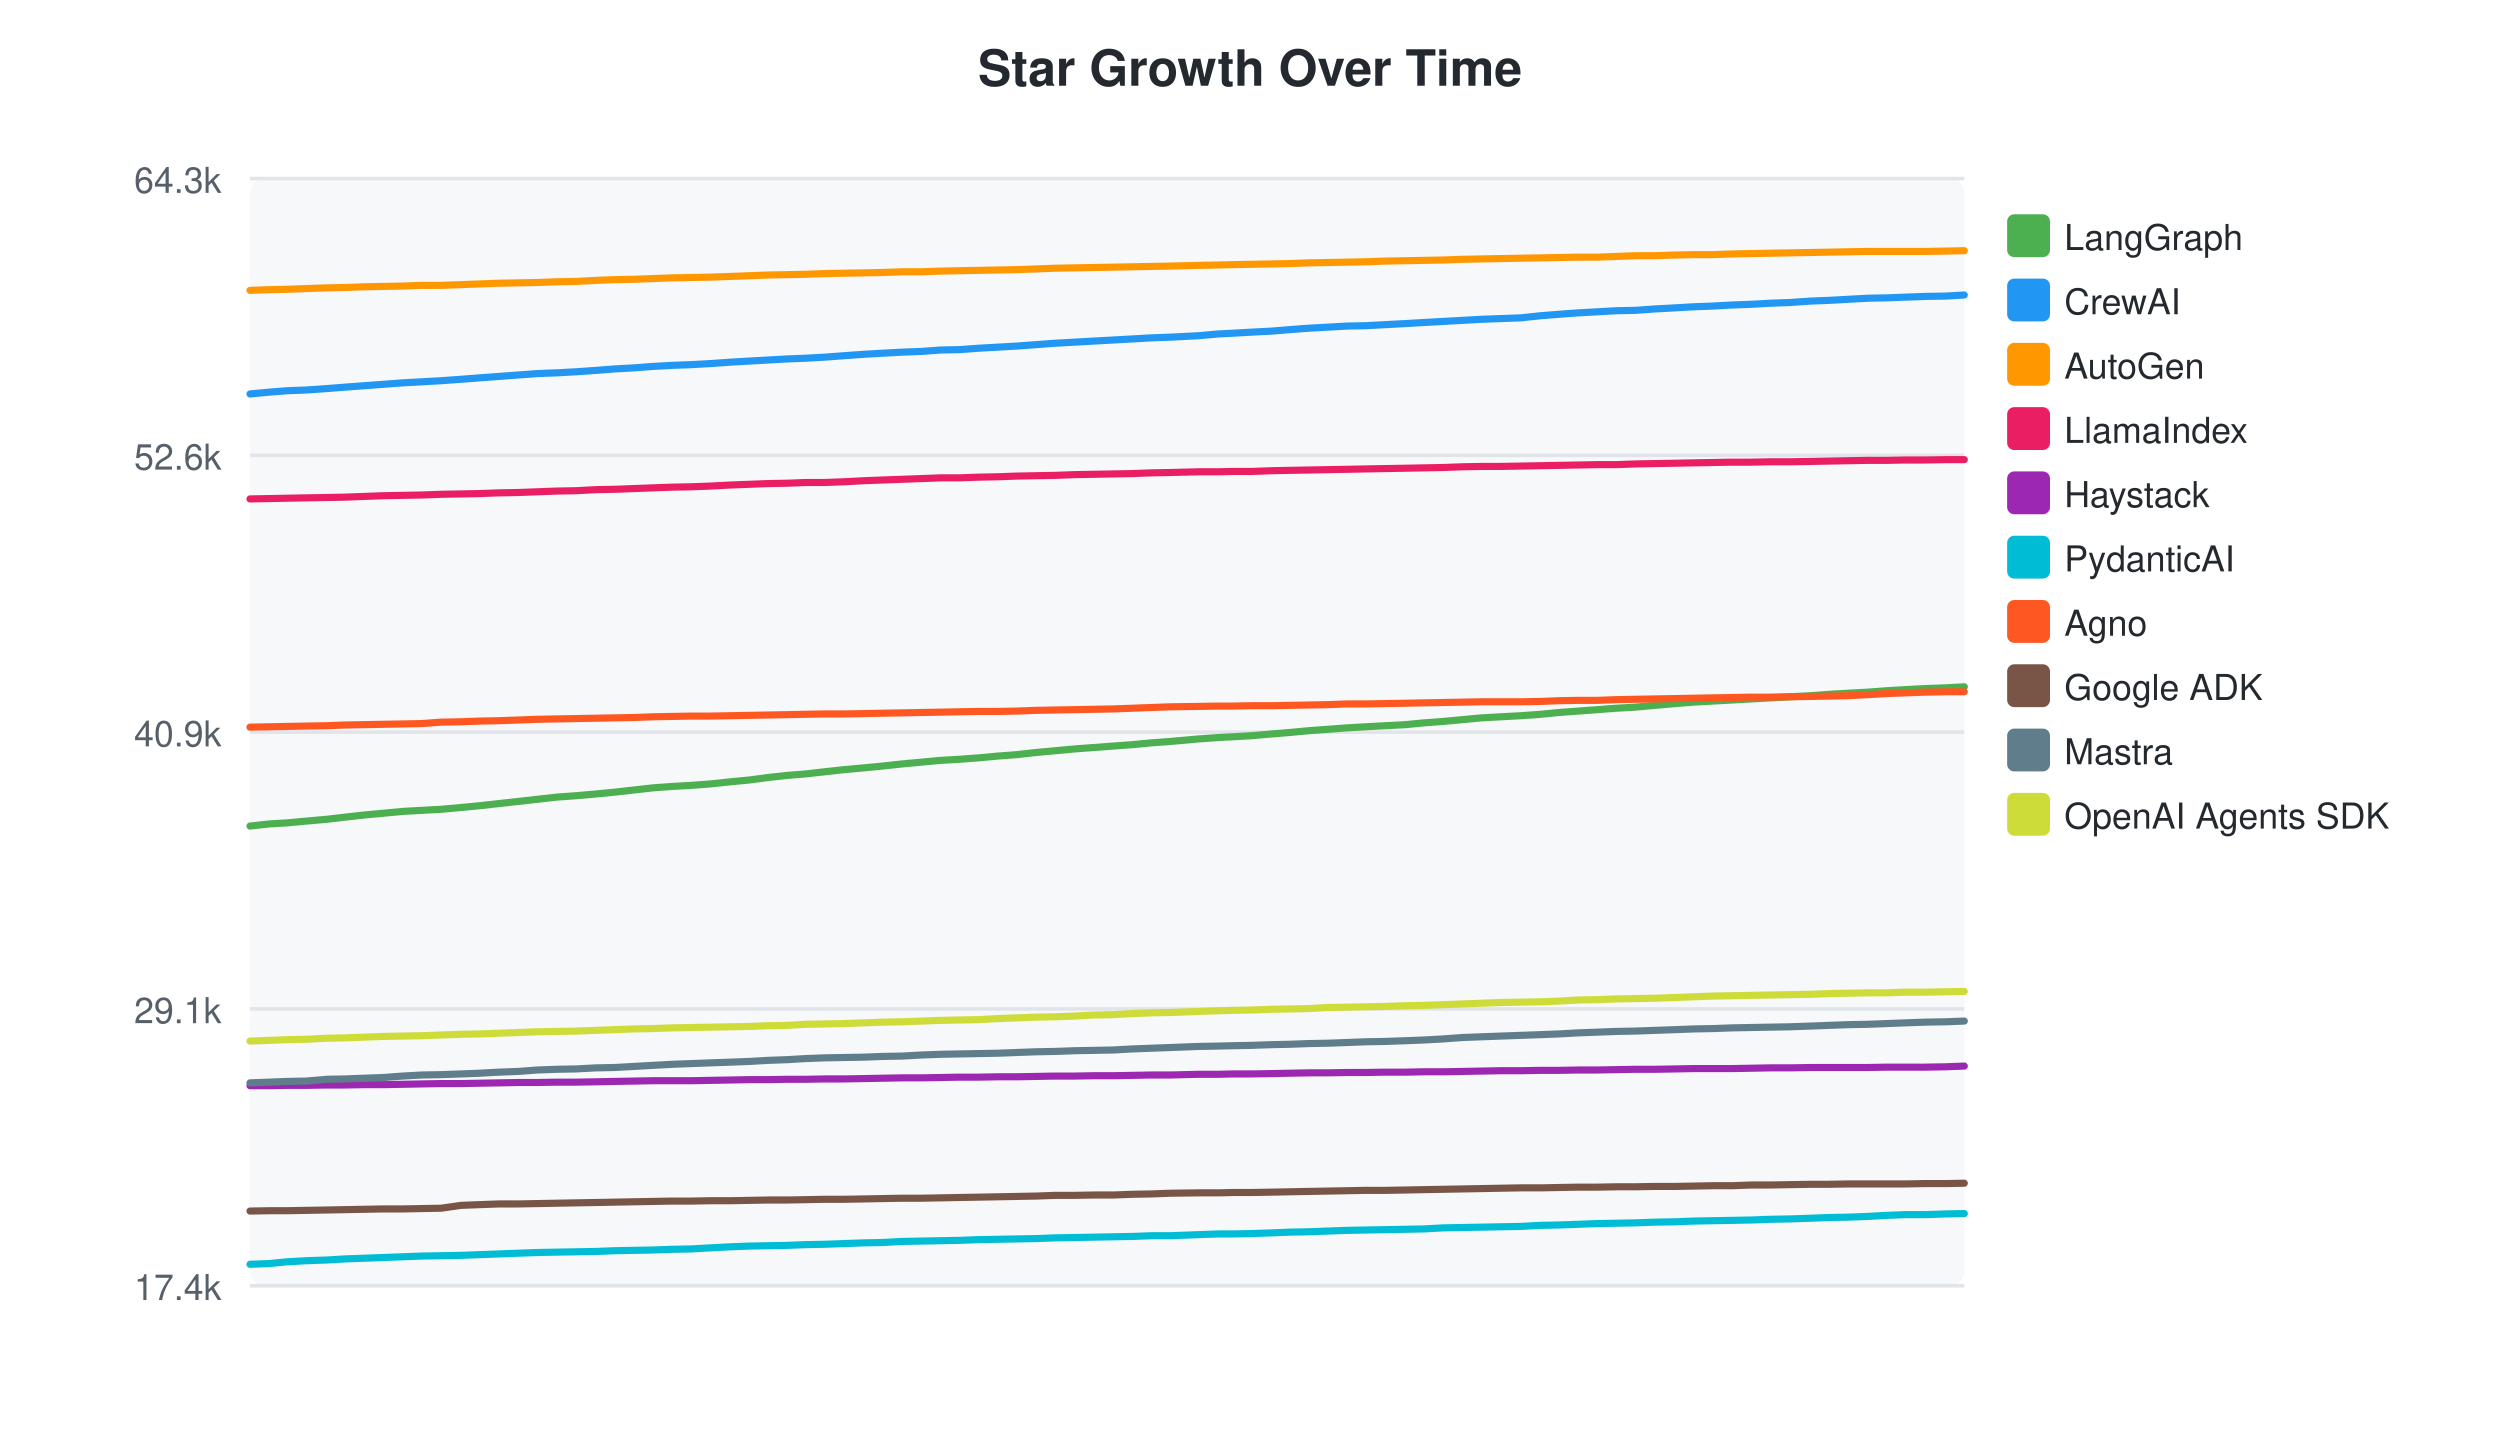
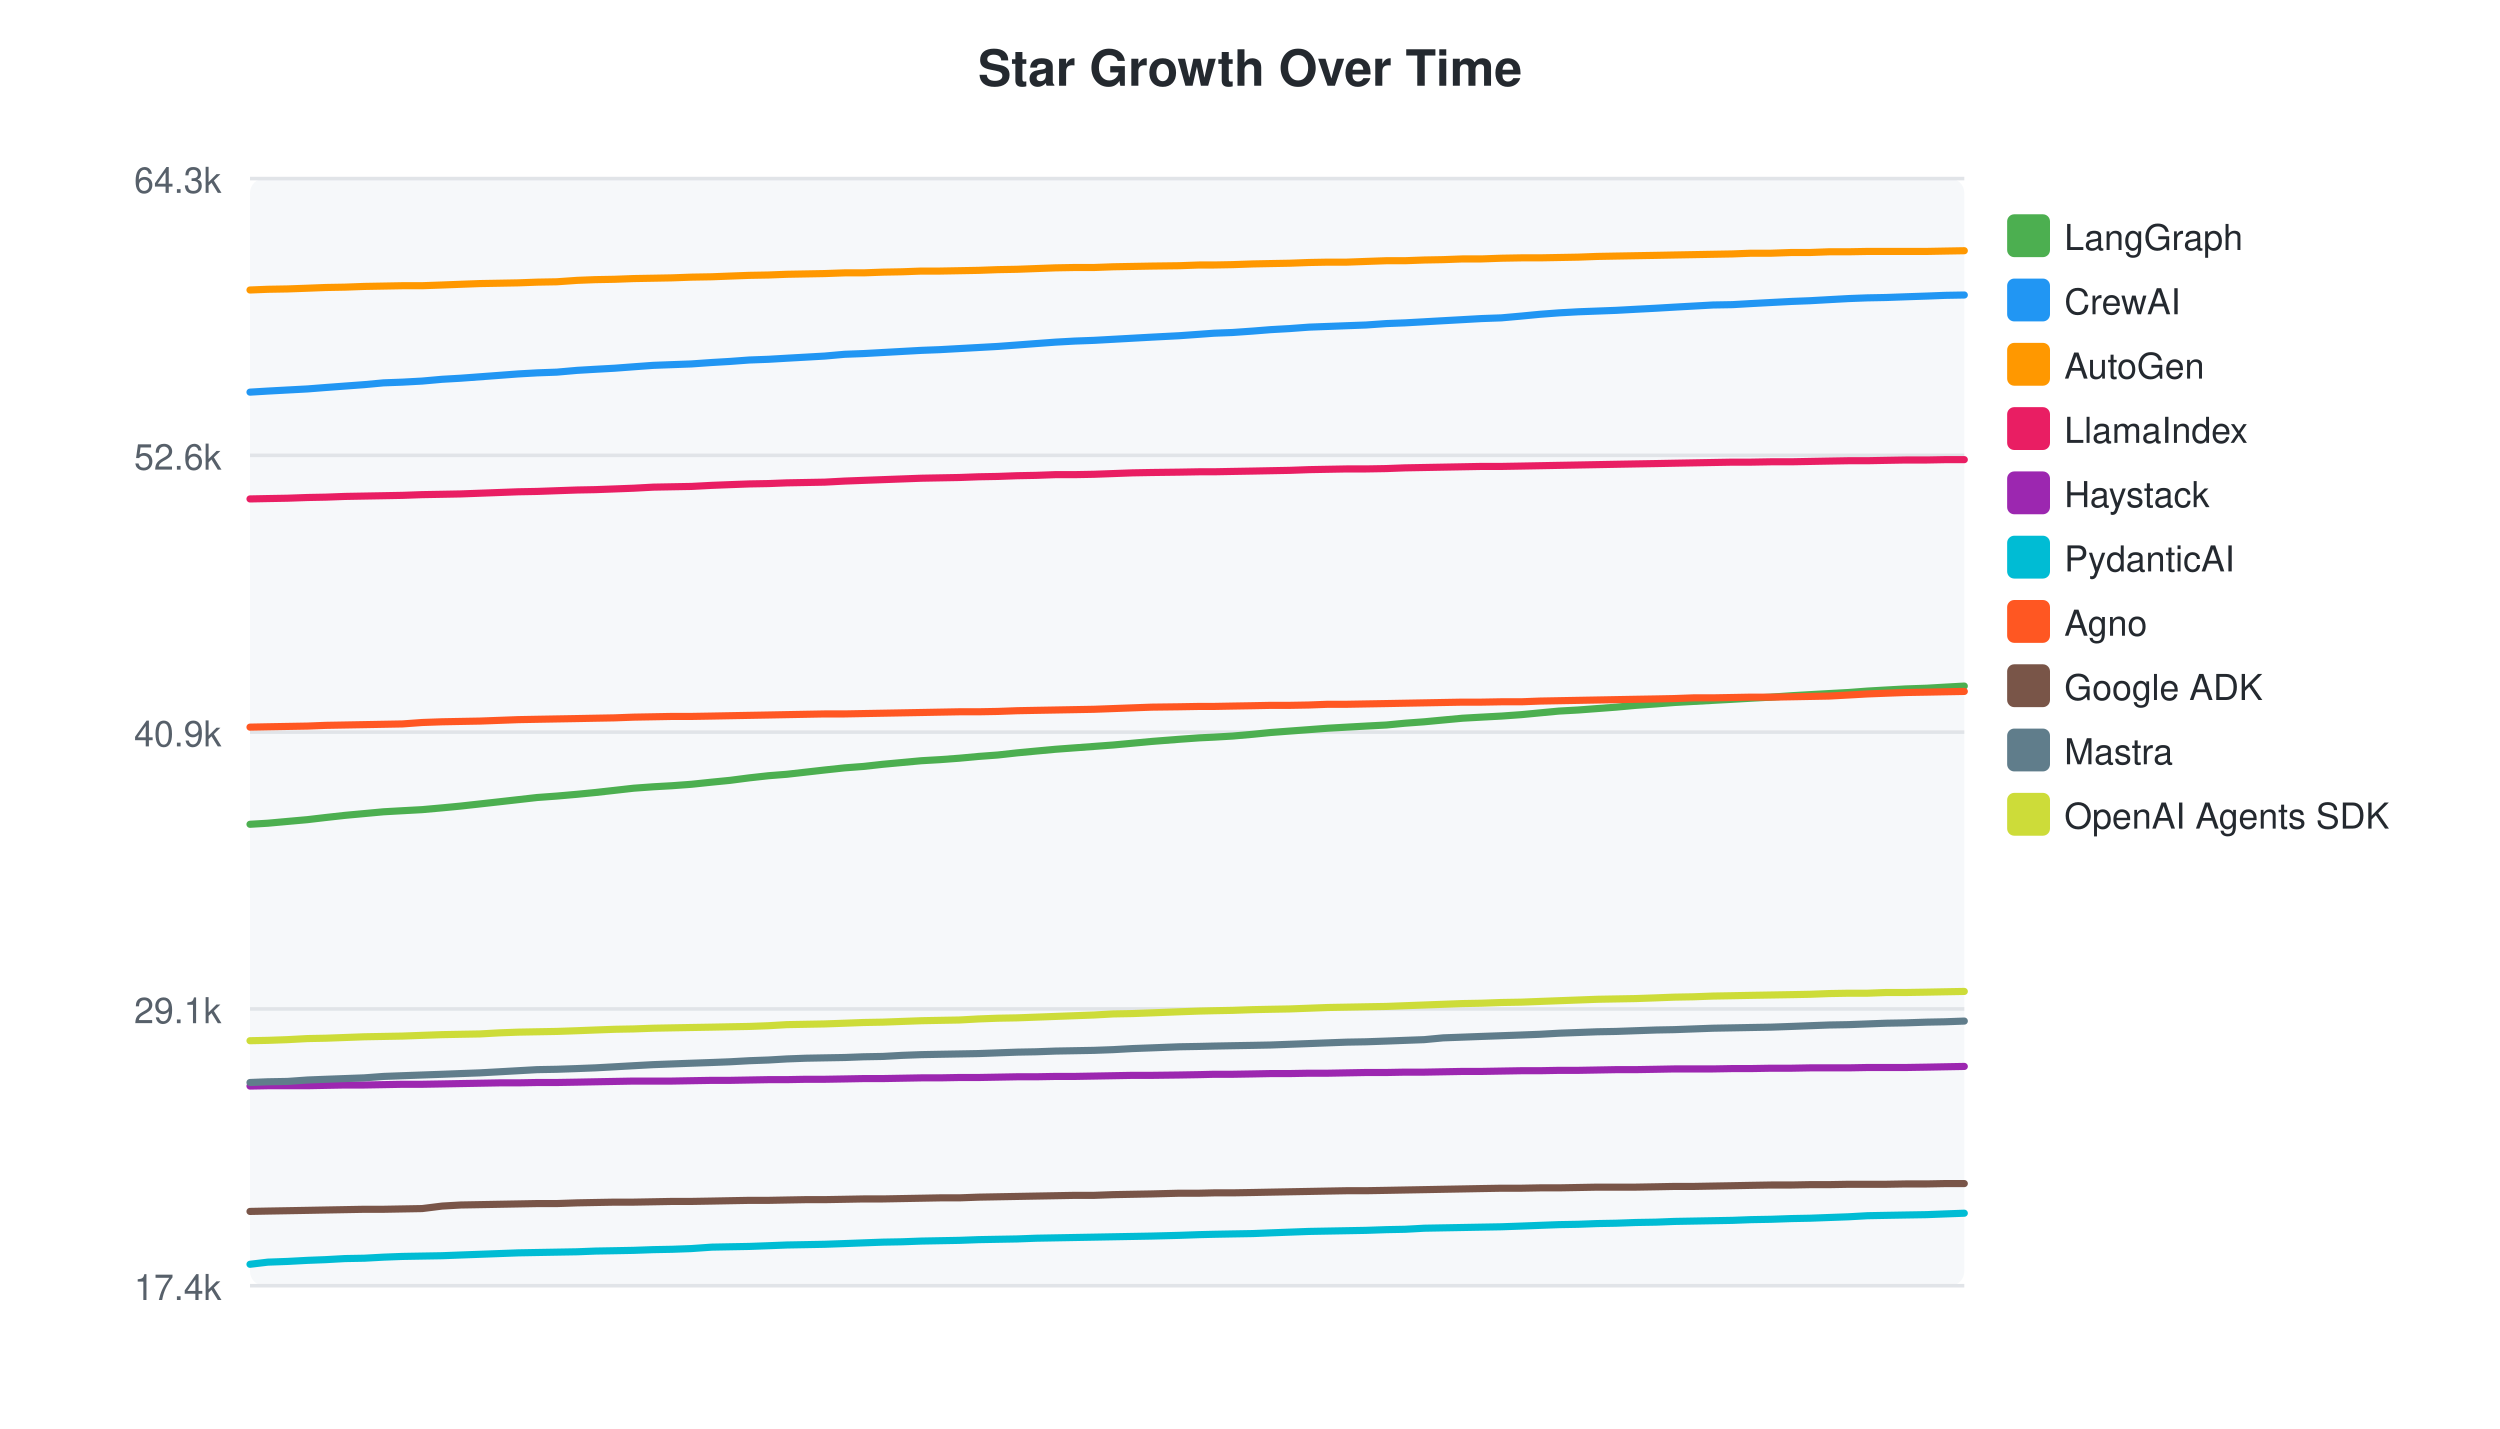
<svg xmlns="http://www.w3.org/2000/svg" width="700" height="400">
  <style>text { font-family: -apple-system, BlinkMacSystemFont, "Segoe UI", Helvetica, Arial, sans-serif; }</style>
  <text x="350" y="24" text-anchor="middle" font-size="14" font-weight="bold" fill="#24292f">Star Growth Over Time</text>
  <rect x="70" y="50" width="480" height="310" fill="#f6f8fa" rx="4" />
  <line x1="70" y1="50.0" x2="550" y2="50.0" stroke="#e1e4e8" stroke-width="1" />
  <text x="62" y="54.0" text-anchor="end" font-size="10" fill="#57606a">64.3k</text>
  <line x1="70" y1="127.5" x2="550" y2="127.5" stroke="#e1e4e8" stroke-width="1" />
  <text x="62" y="131.5" text-anchor="end" font-size="10" fill="#57606a">52.6k</text>
  <line x1="70" y1="205.0" x2="550" y2="205.0" stroke="#e1e4e8" stroke-width="1" />
  <text x="62" y="209.0" text-anchor="end" font-size="10" fill="#57606a">40.9k</text>
  <line x1="70" y1="282.5" x2="550" y2="282.5" stroke="#e1e4e8" stroke-width="1" />
  <text x="62" y="286.5" text-anchor="end" font-size="10" fill="#57606a">29.1k</text>
  <line x1="70" y1="360.0" x2="550" y2="360.0" stroke="#e1e4e8" stroke-width="1" />
  <text x="62" y="364.0" text-anchor="end" font-size="10" fill="#57606a">17.4k</text>
-   <path d="M70.0,231.3 L75.4,230.7 L80.4,230.4 L85.8,229.9 L91.5,229.4 L96.6,228.8 L102.0,228.2 L107.4,227.7 L112.7,227.2 L118.1,226.9 L123.5,226.6 L129.1,226.1 L134.3,225.6 L139.7,225.0 L145.1,224.4 L150.5,223.8 L155.8,223.2 L161.3,222.8 L167.0,222.3 L172.1,221.8 L177.5,221.2 L182.8,220.6 L188.3,220.2 L193.6,219.9 L198.9,219.5 L204.6,218.9 L209.8,218.4 L215.1,217.7 L220.5,217.1 L225.6,216.7 L230.9,216.1 L236.3,215.5 L241.9,215.0 L247.1,214.5 L252.6,213.9 L258.0,213.4 L263.4,212.9 L268.6,212.6 L274.0,212.2 L279.4,211.7 L284.7,211.3 L290.1,210.7 L295.5,210.2 L300.9,209.7 L306.3,209.3 L311.7,208.9 L317.1,208.5 L322.4,208.0 L327.8,207.6 L335.6,206.9 L341.2,206.5 L345.2,206.3 L350.4,206.0 L356.2,205.5 L361.1,205.1 L366.4,204.6 L371.8,204.2 L377.2,203.8 L382.4,203.5 L387.9,203.2 L393.6,202.9 L398.7,202.4 L404.1,202.0 L409.5,201.5 L414.9,201.0 L420.2,200.7 L425.8,200.4 L431.4,200.0 L436.5,199.5 L441.9,199.1 L447.3,198.7 L452.6,198.3 L457.9,198.0 L463.4,197.5 L469.1,197.0 L474.2,196.6 L479.6,196.3 L485.0,196.0 L490.4,195.7 L495.7,195.4 L501.2,195.1 L507.0,194.8 L512.2,194.4 L517.5,194.1 L523.0,193.8 L528.3,193.4 L533.5,193.1 L539.0,192.8 L544.8,192.6 L550.0,192.3" fill="none" stroke="#4CAF50" stroke-width="2" stroke-linecap="round" />
+   <path d="M70.0,230.8 L75.0,230.5 L80.5,230.0 L86.1,229.5 L91.2,228.9 L96.6,228.3 L102.0,227.8 L107.4,227.3 L112.7,227.0 L118.2,226.7 L123.8,226.2 L129.0,225.7 L134.4,225.1 L139.8,224.5 L145.1,223.9 L150.4,223.3 L155.9,222.9 L161.6,222.4 L166.7,221.9 L172.1,221.3 L177.4,220.7 L182.9,220.3 L188.2,220.0 L193.6,219.6 L199.3,219.0 L204.4,218.5 L209.8,217.8 L215.2,217.2 L220.3,216.8 L225.6,216.2 L230.9,215.6 L236.5,215.0 L241.8,214.6 L247.2,214.0 L252.6,213.5 L258.0,213.0 L263.2,212.7 L268.6,212.3 L274.0,211.8 L279.4,211.4 L284.8,210.8 L290.1,210.3 L295.5,209.8 L300.9,209.4 L306.3,209.0 L311.7,208.6 L317.1,208.1 L322.5,207.6 L330.2,207.0 L335.8,206.6 L339.9,206.4 L345.1,206.1 L350.8,205.6 L355.8,205.1 L361.1,204.7 L366.5,204.3 L371.8,203.9 L377.1,203.6 L382.5,203.3 L388.2,203.0 L393.4,202.5 L398.8,202.1 L404.1,201.6 L409.5,201.1 L414.8,200.8 L420.4,200.5 L426.0,200.1 L431.2,199.6 L436.5,199.1 L441.9,198.8 L447.2,198.4 L452.5,198.0 L458.0,197.5 L463.7,197.1 L468.8,196.7 L474.2,196.4 L479.6,196.1 L485.1,195.8 L490.3,195.5 L495.9,195.2 L501.6,194.8 L506.8,194.5 L512.1,194.2 L517.6,193.9 L522.9,193.5 L528.1,193.2 L533.6,192.9 L539.5,192.7 L544.6,192.4 L550.0,192.1" fill="none" stroke="#4CAF50" stroke-width="2" stroke-linecap="round" />
  <rect x="562" y="60" width="12" height="12" rx="2" fill="#4CAF50" />
  <text x="578" y="70" font-size="10" fill="#24292f">LangGraph</text>
-   <path d="M70.0,110.3 L75.4,109.8 L80.4,109.4 L85.8,109.2 L91.5,108.8 L96.6,108.4 L102.0,108.0 L107.4,107.6 L112.7,107.2 L118.1,106.9 L123.5,106.6 L129.1,106.2 L134.3,105.8 L139.7,105.4 L145.1,105.0 L150.5,104.6 L155.8,104.4 L161.3,104.1 L167.0,103.7 L172.1,103.3 L177.5,103.0 L182.8,102.6 L188.3,102.3 L193.6,102.1 L198.9,101.8 L204.6,101.4 L209.8,101.1 L215.1,100.8 L220.5,100.5 L225.6,100.3 L230.9,100.0 L236.3,99.6 L241.9,99.2 L247.1,98.9 L252.6,98.6 L258.0,98.4 L263.4,98.0 L268.6,97.9 L274.0,97.5 L279.4,97.2 L284.7,96.9 L290.1,96.5 L295.5,96.1 L300.9,95.8 L306.3,95.5 L311.7,95.2 L317.1,94.9 L322.4,94.6 L327.8,94.4 L335.6,94.0 L341.2,93.5 L345.2,93.3 L350.4,93.0 L356.2,92.7 L361.1,92.3 L366.4,91.9 L371.8,91.6 L377.2,91.3 L382.4,91.2 L387.9,90.9 L393.6,90.6 L398.7,90.3 L404.1,90.0 L409.5,89.7 L414.9,89.4 L420.2,89.2 L425.8,89.0 L431.4,88.4 L436.5,88.0 L441.9,87.6 L447.3,87.3 L452.6,87.0 L457.9,86.9 L463.4,86.5 L469.1,86.2 L474.2,85.9 L479.6,85.7 L485.0,85.4 L490.4,85.2 L495.7,84.9 L501.2,84.7 L507.0,84.3 L512.2,84.1 L517.5,83.8 L523.0,83.5 L528.3,83.4 L533.5,83.2 L539.0,83.0 L544.8,82.9 L550.0,82.6" fill="none" stroke="#2196F3" stroke-width="2" stroke-linecap="round" />
+   <path d="M70.0,109.8 L75.0,109.5 L80.5,109.2 L86.1,108.9 L91.2,108.5 L96.6,108.1 L102.0,107.7 L107.4,107.2 L112.7,107.0 L118.2,106.7 L123.8,106.2 L129.0,105.9 L134.4,105.5 L139.8,105.1 L145.1,104.7 L150.4,104.4 L155.9,104.2 L161.6,103.7 L166.7,103.4 L172.1,103.1 L177.4,102.7 L182.9,102.3 L188.2,102.1 L193.6,101.9 L199.3,101.5 L204.4,101.2 L209.8,100.8 L215.2,100.6 L220.3,100.3 L225.6,100.0 L230.9,99.7 L236.5,99.2 L241.8,99.0 L247.2,98.7 L252.6,98.4 L258.0,98.1 L263.2,97.9 L268.6,97.6 L274.0,97.3 L279.4,97.0 L284.8,96.6 L290.1,96.2 L295.5,95.8 L300.9,95.5 L306.3,95.3 L311.7,95.0 L317.1,94.7 L322.5,94.4 L330.2,94.0 L335.8,93.6 L339.9,93.3 L345.1,93.1 L350.8,92.7 L355.8,92.3 L361.1,92.0 L366.5,91.6 L371.8,91.4 L377.1,91.2 L382.5,91.0 L388.2,90.6 L393.4,90.4 L398.8,90.1 L404.1,89.8 L409.5,89.5 L414.8,89.2 L420.4,89.0 L426.0,88.5 L431.2,88.0 L436.5,87.6 L441.9,87.3 L447.2,87.1 L452.5,86.9 L458.0,86.6 L463.7,86.3 L468.8,86.0 L474.2,85.7 L479.6,85.4 L485.1,85.3 L490.3,85.0 L495.9,84.7 L501.6,84.4 L506.8,84.2 L512.1,83.9 L517.6,83.6 L522.9,83.4 L528.1,83.3 L533.6,83.1 L539.5,82.9 L544.6,82.7 L550.0,82.6" fill="none" stroke="#2196F3" stroke-width="2" stroke-linecap="round" />
  <rect x="562" y="78" width="12" height="12" rx="2" fill="#2196F3" />
  <text x="578" y="88" font-size="10" fill="#24292f">CrewAI</text>
-   <path d="M70.0,81.3 L75.4,81.1 L80.4,81.0 L85.8,80.8 L91.5,80.6 L96.6,80.5 L102.0,80.3 L107.4,80.2 L112.7,80.1 L118.1,79.9 L123.5,79.9 L129.1,79.7 L134.3,79.5 L139.7,79.3 L145.1,79.2 L150.5,79.1 L155.8,78.9 L161.3,78.8 L167.0,78.5 L172.1,78.3 L177.5,78.2 L182.8,78.0 L188.3,77.8 L193.6,77.7 L198.9,77.6 L204.6,77.4 L209.8,77.2 L215.1,77.0 L220.5,76.9 L225.6,76.8 L230.9,76.6 L236.3,76.5 L241.9,76.4 L247.1,76.3 L252.6,76.1 L258.0,76.1 L263.4,75.9 L268.6,75.8 L274.0,75.7 L279.4,75.6 L284.7,75.5 L290.1,75.3 L295.5,75.1 L300.9,75.0 L306.3,74.9 L311.7,74.8 L317.1,74.7 L322.4,74.6 L327.8,74.5 L335.6,74.3 L341.2,74.2 L345.2,74.1 L350.4,74.0 L356.2,73.9 L361.1,73.8 L366.4,73.6 L371.8,73.5 L377.2,73.4 L382.4,73.3 L387.9,73.1 L393.6,73.0 L398.7,72.9 L404.1,72.8 L409.5,72.6 L414.9,72.5 L420.2,72.4 L425.8,72.3 L431.4,72.2 L436.5,72.1 L441.9,72.0 L447.3,72.0 L452.6,71.8 L457.9,71.6 L463.4,71.6 L469.1,71.4 L474.2,71.3 L479.6,71.3 L485.0,71.1 L490.4,71.0 L495.7,70.9 L501.2,70.8 L507.0,70.7 L512.2,70.6 L517.5,70.5 L523.0,70.4 L528.3,70.4 L533.5,70.4 L539.0,70.4 L544.8,70.3 L550.0,70.2" fill="none" stroke="#FF9800" stroke-width="2" stroke-linecap="round" />
+   <path d="M70.0,81.2 L75.0,81.0 L80.5,80.9 L86.1,80.7 L91.2,80.5 L96.6,80.4 L102.0,80.2 L107.4,80.1 L112.7,80.0 L118.2,80.0 L123.8,79.8 L129.0,79.6 L134.4,79.4 L139.8,79.3 L145.1,79.2 L150.4,79.0 L155.9,78.9 L161.6,78.5 L166.7,78.3 L172.1,78.2 L177.4,78.0 L182.9,77.9 L188.2,77.8 L193.6,77.6 L199.3,77.5 L204.4,77.3 L209.8,77.1 L215.2,77.0 L220.3,76.8 L225.6,76.7 L230.9,76.6 L236.5,76.4 L241.8,76.4 L247.2,76.2 L252.6,76.1 L258.0,75.9 L263.2,75.9 L268.6,75.8 L274.0,75.7 L279.4,75.5 L284.8,75.4 L290.1,75.2 L295.5,75.0 L300.9,74.9 L306.3,74.9 L311.7,74.7 L317.1,74.6 L322.5,74.5 L330.2,74.4 L335.8,74.2 L339.9,74.2 L345.1,74.1 L350.8,73.9 L355.8,73.8 L361.1,73.7 L366.5,73.5 L371.8,73.4 L377.1,73.4 L382.5,73.2 L388.2,73.0 L393.4,73.0 L398.8,72.8 L404.1,72.7 L409.5,72.5 L414.8,72.5 L420.4,72.3 L426.0,72.2 L431.2,72.2 L436.5,72.1 L441.9,72.0 L447.2,71.8 L452.5,71.7 L458.0,71.6 L463.7,71.5 L468.8,71.4 L474.2,71.3 L479.6,71.2 L485.1,71.1 L490.3,70.9 L495.9,70.9 L501.6,70.7 L506.8,70.7 L512.1,70.5 L517.6,70.5 L522.9,70.4 L528.1,70.4 L533.6,70.4 L539.5,70.4 L544.6,70.3 L550.0,70.2" fill="none" stroke="#FF9800" stroke-width="2" stroke-linecap="round" />
  <rect x="562" y="96" width="12" height="12" rx="2" fill="#FF9800" />
  <text x="578" y="106" font-size="10" fill="#24292f">AutoGen</text>
-   <path d="M70.0,139.7 L75.4,139.6 L80.4,139.5 L85.8,139.4 L91.5,139.3 L96.6,139.2 L102.0,139.0 L107.4,138.8 L112.7,138.7 L118.1,138.6 L123.5,138.4 L129.1,138.3 L134.3,138.2 L139.7,138.0 L145.1,137.9 L150.5,137.7 L155.8,137.5 L161.3,137.4 L167.0,137.1 L172.1,137.0 L177.5,136.8 L182.8,136.6 L188.3,136.4 L193.6,136.3 L198.9,136.1 L204.6,135.8 L209.8,135.6 L215.1,135.4 L220.5,135.3 L225.6,135.1 L230.9,135.1 L236.3,134.9 L241.9,134.6 L247.1,134.4 L252.6,134.2 L258.0,134.0 L263.4,133.8 L268.6,133.8 L274.0,133.6 L279.4,133.5 L284.7,133.3 L290.1,133.2 L295.5,133.1 L300.9,132.9 L306.3,132.8 L311.7,132.7 L317.1,132.6 L322.4,132.4 L327.8,132.3 L335.6,132.1 L341.2,132.1 L345.2,132.0 L350.4,132.0 L356.2,131.8 L361.1,131.7 L366.4,131.6 L371.8,131.5 L377.2,131.4 L382.4,131.3 L387.9,131.2 L393.6,131.1 L398.7,131.0 L404.1,130.9 L409.5,130.7 L414.9,130.6 L420.2,130.6 L425.8,130.5 L431.4,130.4 L436.5,130.3 L441.9,130.2 L447.3,130.1 L452.6,130.1 L457.9,129.9 L463.4,129.8 L469.1,129.7 L474.2,129.6 L479.6,129.5 L485.0,129.4 L490.4,129.4 L495.7,129.3 L501.2,129.3 L507.0,129.2 L512.2,129.1 L517.5,129.0 L523.0,128.9 L528.3,128.9 L533.5,128.8 L539.0,128.8 L544.8,128.7 L550.0,128.7" fill="none" stroke="#E91E63" stroke-width="2" stroke-linecap="round" />
+   <path d="M70.0,139.7 L75.0,139.6 L80.5,139.5 L86.1,139.3 L91.2,139.2 L96.6,139.0 L102.0,138.9 L107.4,138.8 L112.7,138.7 L118.2,138.5 L123.8,138.4 L129.0,138.3 L134.4,138.1 L139.8,137.9 L145.1,137.7 L150.4,137.6 L155.9,137.4 L161.6,137.2 L166.7,137.1 L172.1,136.9 L177.4,136.7 L182.9,136.4 L188.2,136.3 L193.6,136.2 L199.3,135.9 L204.4,135.7 L209.8,135.5 L215.2,135.4 L220.3,135.2 L225.6,135.1 L230.9,135.0 L236.5,134.7 L241.8,134.5 L247.2,134.3 L252.6,134.1 L258.0,133.9 L263.2,133.8 L268.6,133.7 L274.0,133.5 L279.4,133.4 L284.8,133.2 L290.1,133.1 L295.5,132.9 L300.9,132.9 L306.3,132.8 L311.7,132.6 L317.1,132.4 L322.5,132.3 L330.2,132.2 L335.8,132.1 L339.9,132.1 L345.1,132.0 L350.8,131.9 L355.8,131.8 L361.1,131.7 L366.5,131.5 L371.8,131.4 L377.1,131.3 L382.5,131.3 L388.2,131.2 L393.4,131.0 L398.8,130.9 L404.1,130.8 L409.5,130.7 L414.8,130.6 L420.4,130.6 L426.0,130.5 L431.2,130.4 L436.5,130.3 L441.9,130.2 L447.2,130.1 L452.5,130.0 L458.0,129.9 L463.7,129.8 L468.8,129.7 L474.2,129.6 L479.6,129.5 L485.1,129.4 L490.3,129.4 L495.9,129.3 L501.6,129.3 L506.8,129.2 L512.1,129.1 L517.6,129.0 L522.9,129.0 L528.1,128.9 L533.6,128.8 L539.5,128.8 L544.6,128.7 L550.0,128.7" fill="none" stroke="#E91E63" stroke-width="2" stroke-linecap="round" />
  <rect x="562" y="114" width="12" height="12" rx="2" fill="#E91E63" />
  <text x="578" y="124" font-size="10" fill="#24292f">LlamaIndex</text>
-   <path d="M70.0,304.0 L75.4,304.0 L80.4,303.9 L85.8,303.9 L91.5,303.8 L96.6,303.8 L102.0,303.7 L107.4,303.7 L112.7,303.6 L118.1,303.5 L123.5,303.4 L129.1,303.4 L134.3,303.3 L139.7,303.2 L145.1,303.1 L150.5,303.1 L155.8,303.0 L161.3,303.0 L167.0,302.9 L172.1,302.8 L177.5,302.7 L182.8,302.6 L188.3,302.6 L193.6,302.6 L198.9,302.5 L204.6,302.4 L209.8,302.3 L215.1,302.3 L220.5,302.2 L225.6,302.2 L230.9,302.1 L236.3,302.1 L241.9,302.0 L247.1,301.9 L252.6,301.8 L258.0,301.8 L263.4,301.7 L268.6,301.6 L274.0,301.6 L279.4,301.5 L284.7,301.5 L290.1,301.4 L295.5,301.3 L300.9,301.3 L306.3,301.2 L311.7,301.2 L317.1,301.1 L322.4,301.0 L327.8,301.0 L335.6,300.8 L341.2,300.8 L345.2,300.7 L350.4,300.7 L356.2,300.6 L361.1,300.5 L366.4,300.4 L371.8,300.4 L377.2,300.3 L382.4,300.3 L387.9,300.2 L393.6,300.2 L398.7,300.1 L404.1,300.1 L409.5,300.0 L414.9,299.9 L420.2,299.8 L425.8,299.8 L431.4,299.7 L436.5,299.7 L441.9,299.6 L447.3,299.6 L452.6,299.5 L457.9,299.4 L463.4,299.4 L469.1,299.3 L474.2,299.2 L479.6,299.2 L485.0,299.2 L490.4,299.1 L495.7,299.0 L501.2,299.0 L507.0,298.9 L512.2,298.9 L517.5,298.9 L523.0,298.9 L528.3,298.8 L533.5,298.8 L539.0,298.8 L544.8,298.7 L550.0,298.5" fill="none" stroke="#9C27B0" stroke-width="2" stroke-linecap="round" />
+   <path d="M70.0,304.1 L75.0,304.0 L80.5,304.0 L86.1,304.0 L91.2,303.9 L96.6,303.8 L102.0,303.8 L107.4,303.7 L112.7,303.6 L118.2,303.6 L123.8,303.5 L129.0,303.4 L134.4,303.3 L139.8,303.2 L145.1,303.2 L150.4,303.1 L155.9,303.1 L161.6,303.0 L166.7,302.9 L172.1,302.8 L177.4,302.7 L182.9,302.7 L188.2,302.7 L193.6,302.6 L199.3,302.5 L204.4,302.5 L209.8,302.4 L215.2,302.3 L220.3,302.3 L225.6,302.2 L230.9,302.2 L236.5,302.1 L241.8,302.0 L247.2,302.0 L252.6,301.9 L258.0,301.8 L263.2,301.8 L268.6,301.7 L274.0,301.7 L279.4,301.6 L284.8,301.5 L290.1,301.5 L295.5,301.4 L300.9,301.4 L306.3,301.3 L311.7,301.2 L317.1,301.1 L322.5,301.1 L330.2,301.0 L335.8,300.9 L339.9,300.8 L345.1,300.8 L350.8,300.7 L355.8,300.6 L361.1,300.6 L366.5,300.5 L371.8,300.5 L377.1,300.4 L382.5,300.3 L388.2,300.3 L393.4,300.2 L398.8,300.2 L404.1,300.1 L409.5,300.0 L414.8,300.0 L420.4,299.9 L426.0,299.8 L431.2,299.8 L436.5,299.7 L441.9,299.7 L447.2,299.6 L452.5,299.5 L458.0,299.5 L463.7,299.4 L468.8,299.3 L474.2,299.3 L479.6,299.3 L485.1,299.2 L490.3,299.2 L495.9,299.1 L501.6,299.1 L506.8,299.0 L512.1,299.0 L517.6,299.0 L522.9,298.9 L528.1,298.9 L533.6,298.9 L539.5,298.8 L544.6,298.7 L550.0,298.6" fill="none" stroke="#9C27B0" stroke-width="2" stroke-linecap="round" />
  <rect x="562" y="132" width="12" height="12" rx="2" fill="#9C27B0" />
  <text x="578" y="142" font-size="10" fill="#24292f">Haystack</text>
-   <path d="M70.0,354.0 L75.4,353.8 L80.4,353.3 L85.8,353.0 L91.5,352.8 L96.6,352.5 L102.0,352.3 L107.4,352.1 L112.7,351.9 L118.1,351.7 L123.5,351.6 L129.1,351.5 L134.3,351.3 L139.7,351.1 L145.1,350.9 L150.5,350.7 L155.8,350.6 L161.3,350.5 L167.0,350.4 L172.1,350.2 L177.5,350.1 L182.8,350.0 L188.3,349.8 L193.6,349.7 L198.9,349.4 L204.6,349.1 L209.8,348.9 L215.1,348.8 L220.5,348.7 L225.6,348.5 L230.9,348.4 L236.3,348.2 L241.9,348.0 L247.1,347.9 L252.6,347.6 L258.0,347.5 L263.4,347.4 L268.6,347.3 L274.0,347.1 L279.4,347.0 L284.7,346.9 L290.1,346.8 L295.5,346.6 L300.9,346.5 L306.3,346.4 L311.7,346.3 L317.1,346.2 L322.4,346.0 L327.8,346.0 L335.6,345.7 L341.2,345.5 L345.2,345.5 L350.4,345.4 L356.2,345.2 L361.1,345.0 L366.4,344.9 L371.8,344.7 L377.2,344.5 L382.4,344.4 L387.9,344.3 L393.6,344.2 L398.7,344.1 L404.1,343.8 L409.5,343.7 L414.9,343.6 L420.2,343.5 L425.8,343.4 L431.4,343.1 L436.5,343.0 L441.9,342.8 L447.3,342.6 L452.6,342.5 L457.9,342.4 L463.4,342.2 L469.1,342.1 L474.2,341.9 L479.6,341.8 L485.0,341.7 L490.4,341.6 L495.7,341.4 L501.2,341.3 L507.0,341.1 L512.2,340.9 L517.5,340.8 L523.0,340.6 L528.3,340.3 L533.5,340.1 L539.0,340.1 L544.8,339.9 L550.0,339.8" fill="none" stroke="#00BCD4" stroke-width="2" stroke-linecap="round" />
+   <path d="M70.0,354.0 L75.0,353.4 L80.5,353.2 L86.1,352.9 L91.2,352.7 L96.6,352.4 L102.0,352.3 L107.4,352.0 L112.7,351.8 L118.2,351.7 L123.8,351.6 L129.0,351.4 L134.4,351.2 L139.8,351.0 L145.1,350.8 L150.4,350.7 L155.9,350.6 L161.6,350.5 L166.7,350.3 L172.1,350.2 L177.4,350.1 L182.9,349.9 L188.2,349.8 L193.6,349.6 L199.3,349.2 L204.4,349.1 L209.8,349.0 L215.2,348.8 L220.3,348.6 L225.6,348.5 L230.9,348.4 L236.5,348.2 L241.8,348.0 L247.2,347.8 L252.6,347.7 L258.0,347.5 L263.2,347.4 L268.6,347.3 L274.0,347.1 L279.4,347.0 L284.8,346.9 L290.1,346.7 L295.5,346.6 L300.9,346.5 L306.3,346.4 L311.7,346.3 L317.1,346.2 L322.5,346.1 L330.2,345.9 L335.8,345.7 L339.9,345.6 L345.1,345.5 L350.8,345.4 L355.8,345.2 L361.1,345.0 L366.5,344.8 L371.8,344.7 L377.1,344.6 L382.5,344.5 L388.2,344.3 L393.4,344.2 L398.8,343.9 L404.1,343.8 L409.5,343.7 L414.8,343.6 L420.4,343.5 L426.0,343.3 L431.2,343.1 L436.5,342.9 L441.9,342.8 L447.2,342.6 L452.5,342.5 L458.0,342.3 L463.7,342.2 L468.8,342.0 L474.2,341.9 L479.6,341.8 L485.1,341.7 L490.3,341.5 L495.9,341.4 L501.6,341.2 L506.8,341.1 L512.1,340.9 L517.6,340.7 L522.9,340.4 L528.1,340.3 L533.6,340.2 L539.5,340.1 L544.6,339.9 L550.0,339.7" fill="none" stroke="#00BCD4" stroke-width="2" stroke-linecap="round" />
  <rect x="562" y="150" width="12" height="12" rx="2" fill="#00BCD4" />
  <text x="578" y="160" font-size="10" fill="#24292f">PydanticAI</text>
-   <path d="M70.0,203.6 L75.4,203.5 L80.4,203.4 L85.8,203.3 L91.5,203.2 L96.6,203.0 L102.0,202.9 L107.4,202.8 L112.7,202.7 L118.1,202.6 L123.5,202.2 L129.1,202.1 L134.3,201.9 L139.7,201.8 L145.1,201.6 L150.5,201.4 L155.8,201.3 L161.3,201.2 L167.0,201.1 L172.1,201.0 L177.5,200.9 L182.8,200.7 L188.3,200.6 L193.6,200.5 L198.9,200.5 L204.6,200.4 L209.8,200.3 L215.1,200.2 L220.5,200.1 L225.6,200.0 L230.9,199.9 L236.3,199.9 L241.9,199.8 L247.1,199.7 L252.6,199.6 L258.0,199.5 L263.4,199.4 L268.6,199.3 L274.0,199.2 L279.4,199.2 L284.7,199.1 L290.1,198.9 L295.5,198.8 L300.9,198.7 L306.3,198.6 L311.7,198.5 L317.1,198.3 L322.4,198.1 L327.8,197.9 L335.6,197.8 L341.2,197.7 L345.2,197.7 L350.4,197.6 L356.2,197.6 L361.1,197.5 L366.4,197.4 L371.8,197.3 L377.2,197.1 L382.4,197.1 L387.9,197.0 L393.6,196.9 L398.7,196.8 L404.1,196.7 L409.5,196.6 L414.9,196.5 L420.2,196.5 L425.8,196.5 L431.4,196.4 L436.5,196.2 L441.9,196.1 L447.3,196.1 L452.6,195.9 L457.9,195.8 L463.4,195.7 L469.1,195.6 L474.2,195.5 L479.6,195.4 L485.0,195.3 L490.4,195.2 L495.7,195.2 L501.2,195.1 L507.0,195.0 L512.2,194.9 L517.5,194.8 L523.0,194.5 L528.3,194.2 L533.5,194.0 L539.0,193.8 L544.8,193.7 L550.0,193.7" fill="none" stroke="#FF5722" stroke-width="2" stroke-linecap="round" />
+   <path d="M70.0,203.6 L75.0,203.5 L80.5,203.4 L86.1,203.3 L91.2,203.1 L96.6,203.0 L102.0,202.9 L107.4,202.8 L112.7,202.7 L118.2,202.3 L123.8,202.1 L129.0,202.0 L134.4,201.9 L139.8,201.7 L145.1,201.5 L150.4,201.4 L155.9,201.3 L161.6,201.2 L166.7,201.1 L172.1,201.0 L177.4,200.8 L182.9,200.7 L188.2,200.6 L193.6,200.6 L199.3,200.5 L204.4,200.4 L209.8,200.3 L215.2,200.2 L220.3,200.1 L225.6,200.0 L230.9,199.9 L236.5,199.9 L241.8,199.8 L247.2,199.7 L252.6,199.6 L258.0,199.5 L263.2,199.4 L268.6,199.3 L274.0,199.3 L279.4,199.2 L284.8,199.0 L290.1,198.9 L295.5,198.8 L300.9,198.7 L306.3,198.6 L311.7,198.4 L317.1,198.2 L322.5,198.0 L330.2,197.9 L335.8,197.8 L339.9,197.8 L345.1,197.7 L350.8,197.6 L355.8,197.5 L361.1,197.5 L366.5,197.4 L371.8,197.2 L377.1,197.2 L382.5,197.1 L388.2,197.0 L393.4,196.9 L398.8,196.8 L404.1,196.7 L409.5,196.6 L414.8,196.6 L420.4,196.5 L426.0,196.5 L431.2,196.3 L436.5,196.2 L441.9,196.1 L447.2,196.0 L452.5,195.9 L458.0,195.8 L463.7,195.7 L468.8,195.6 L474.2,195.4 L479.6,195.4 L485.1,195.3 L490.3,195.2 L495.9,195.2 L501.6,195.1 L506.8,195.0 L512.1,194.9 L517.6,194.6 L522.9,194.3 L528.1,194.1 L533.6,193.9 L539.5,193.8 L544.6,193.7 L550.0,193.6" fill="none" stroke="#FF5722" stroke-width="2" stroke-linecap="round" />
  <rect x="562" y="168" width="12" height="12" rx="2" fill="#FF5722" />
  <text x="578" y="178" font-size="10" fill="#24292f">Agno</text>
-   <path d="M70.0,339.1 L75.4,339.0 L80.4,339.0 L85.8,338.9 L91.5,338.8 L96.6,338.7 L102.0,338.6 L107.4,338.5 L112.7,338.5 L118.1,338.4 L123.5,338.3 L129.1,337.5 L134.3,337.3 L139.7,337.1 L145.1,337.1 L150.5,337.0 L155.8,336.9 L161.3,336.8 L167.0,336.7 L172.1,336.6 L177.5,336.5 L182.8,336.4 L188.3,336.3 L193.6,336.3 L198.9,336.2 L204.6,336.2 L209.8,336.1 L215.1,336.0 L220.5,336.0 L225.6,335.9 L230.9,335.8 L236.3,335.8 L241.9,335.7 L247.1,335.6 L252.6,335.5 L258.0,335.5 L263.4,335.4 L268.6,335.3 L274.0,335.2 L279.4,335.1 L284.7,335.0 L290.1,334.9 L295.5,334.7 L300.9,334.7 L306.3,334.6 L311.7,334.6 L317.1,334.4 L322.4,334.3 L327.8,334.1 L335.6,334.0 L341.2,334.0 L345.2,333.9 L350.4,333.9 L356.2,333.8 L361.1,333.7 L366.4,333.6 L371.8,333.5 L377.2,333.4 L382.4,333.3 L387.9,333.3 L393.6,333.2 L398.7,333.1 L404.1,333.0 L409.5,332.9 L414.9,332.8 L420.2,332.7 L425.8,332.6 L431.4,332.6 L436.5,332.5 L441.9,332.4 L447.3,332.4 L452.6,332.3 L457.9,332.3 L463.4,332.2 L469.1,332.2 L474.2,332.1 L479.6,332.0 L485.0,332.0 L490.4,331.8 L495.7,331.8 L501.2,331.7 L507.0,331.6 L512.2,331.6 L517.5,331.5 L523.0,331.5 L528.3,331.5 L533.5,331.5 L539.0,331.4 L544.8,331.4 L550.0,331.3" fill="none" stroke="#795548" stroke-width="2" stroke-linecap="round" />
+   <path d="M70.0,339.2 L75.0,339.1 L80.5,339.0 L86.1,338.9 L91.2,338.8 L96.6,338.7 L102.0,338.6 L107.4,338.6 L112.7,338.5 L118.2,338.4 L123.8,337.7 L129.0,337.4 L134.4,337.3 L139.8,337.2 L145.1,337.1 L150.4,337.0 L155.9,337.0 L161.6,336.8 L166.7,336.7 L172.1,336.6 L177.4,336.6 L182.9,336.5 L188.2,336.4 L193.6,336.4 L199.3,336.3 L204.4,336.2 L209.8,336.1 L215.2,336.1 L220.3,336.0 L225.6,335.9 L230.9,335.9 L236.5,335.8 L241.8,335.7 L247.2,335.7 L252.6,335.6 L258.0,335.5 L263.2,335.4 L268.6,335.4 L274.0,335.2 L279.4,335.1 L284.8,335.0 L290.1,334.9 L295.5,334.8 L300.9,334.7 L306.3,334.7 L311.7,334.5 L317.1,334.4 L322.5,334.3 L330.2,334.1 L335.8,334.1 L339.9,334.0 L345.1,334.0 L350.8,333.9 L355.8,333.8 L361.1,333.7 L366.5,333.6 L371.8,333.5 L377.1,333.4 L382.5,333.4 L388.2,333.3 L393.4,333.2 L398.8,333.1 L404.1,333.0 L409.5,332.9 L414.8,332.8 L420.4,332.7 L426.0,332.7 L431.2,332.6 L436.5,332.6 L441.9,332.5 L447.2,332.4 L452.5,332.4 L458.0,332.4 L463.7,332.3 L468.8,332.2 L474.2,332.2 L479.6,332.1 L485.1,332.0 L490.3,331.9 L495.9,331.8 L501.6,331.8 L506.8,331.7 L512.1,331.7 L517.6,331.6 L522.9,331.6 L528.1,331.6 L533.6,331.5 L539.5,331.5 L544.6,331.4 L550.0,331.4" fill="none" stroke="#795548" stroke-width="2" stroke-linecap="round" />
  <rect x="562" y="186" width="12" height="12" rx="2" fill="#795548" />
  <text x="578" y="196" font-size="10" fill="#24292f">Google ADK</text>
-   <path d="M70.0,303.2 L75.4,303.0 L80.4,302.8 L85.8,302.7 L91.5,302.2 L96.6,302.1 L102.0,301.9 L107.4,301.7 L112.7,301.3 L118.1,301.0 L123.5,300.9 L129.1,300.7 L134.3,300.5 L139.7,300.2 L145.1,300.0 L150.5,299.6 L155.8,299.4 L161.3,299.3 L167.0,299.0 L172.1,298.9 L177.5,298.6 L182.8,298.3 L188.3,298.0 L193.6,297.8 L198.9,297.6 L204.6,297.4 L209.8,297.2 L215.1,296.9 L220.5,296.7 L225.6,296.4 L230.9,296.2 L236.3,296.1 L241.9,296.0 L247.1,295.8 L252.6,295.7 L258.0,295.4 L263.4,295.2 L268.6,295.1 L274.0,295.0 L279.4,294.9 L284.7,294.7 L290.1,294.5 L295.5,294.4 L300.9,294.2 L306.3,294.1 L311.7,294.0 L317.1,293.7 L322.4,293.5 L327.8,293.3 L335.6,293.0 L341.2,292.9 L345.2,292.8 L350.4,292.7 L356.2,292.5 L361.1,292.4 L366.4,292.2 L371.8,292.1 L377.2,291.9 L382.4,291.7 L387.9,291.6 L393.6,291.4 L398.7,291.2 L404.1,290.9 L409.5,290.5 L414.9,290.3 L420.2,290.1 L425.8,289.9 L431.4,289.7 L436.5,289.5 L441.9,289.2 L447.3,289.0 L452.6,288.8 L457.9,288.7 L463.4,288.5 L469.1,288.3 L474.2,288.1 L479.6,288.0 L485.0,287.8 L490.4,287.7 L495.7,287.6 L501.2,287.5 L507.0,287.3 L512.2,287.1 L517.5,286.9 L523.0,286.8 L528.3,286.6 L533.5,286.4 L539.0,286.2 L544.8,286.1 L550.0,285.9" fill="none" stroke="#607D8B" stroke-width="2" stroke-linecap="round" />
+   <path d="M70.0,303.1 L75.0,302.9 L80.5,302.8 L86.1,302.4 L91.2,302.2 L96.6,302.0 L102.0,301.8 L107.4,301.4 L112.7,301.2 L118.2,301.0 L123.8,300.8 L129.0,300.6 L134.4,300.4 L139.8,300.1 L145.1,299.8 L150.4,299.5 L155.9,299.4 L161.6,299.2 L166.7,299.0 L172.1,298.7 L177.4,298.4 L182.9,298.1 L188.2,297.9 L193.6,297.7 L199.3,297.5 L204.4,297.3 L209.8,297.0 L215.2,296.8 L220.3,296.5 L225.6,296.3 L230.9,296.2 L236.5,296.1 L241.8,295.9 L247.2,295.8 L252.6,295.5 L258.0,295.3 L263.2,295.2 L268.6,295.1 L274.0,295.0 L279.4,294.8 L284.8,294.6 L290.1,294.5 L295.5,294.3 L300.9,294.2 L306.3,294.1 L311.7,293.9 L317.1,293.6 L322.5,293.4 L330.2,293.1 L335.8,293.0 L339.9,292.9 L345.1,292.8 L350.8,292.7 L355.8,292.6 L361.1,292.4 L366.5,292.2 L371.8,292.0 L377.1,291.8 L382.5,291.7 L388.2,291.5 L393.4,291.3 L398.8,291.1 L404.1,290.6 L409.5,290.4 L414.8,290.2 L420.4,290.0 L426.0,289.8 L431.2,289.6 L436.5,289.3 L441.9,289.1 L447.2,288.9 L452.5,288.8 L458.0,288.6 L463.7,288.4 L468.8,288.3 L474.2,288.1 L479.6,287.9 L485.1,287.8 L490.3,287.7 L495.9,287.6 L501.6,287.4 L506.8,287.2 L512.1,287.0 L517.6,286.9 L522.9,286.7 L528.1,286.5 L533.6,286.4 L539.5,286.2 L544.6,286.1 L550.0,285.9" fill="none" stroke="#607D8B" stroke-width="2" stroke-linecap="round" />
  <rect x="562" y="204" width="12" height="12" rx="2" fill="#607D8B" />
  <text x="578" y="214" font-size="10" fill="#24292f">Mastra</text>
-   <path d="M70.0,291.5 L75.4,291.3 L80.4,291.1 L85.8,291.0 L91.5,290.7 L96.6,290.6 L102.0,290.4 L107.4,290.2 L112.7,290.1 L118.1,290.0 L123.5,289.8 L129.1,289.6 L134.3,289.5 L139.7,289.3 L145.1,289.1 L150.5,288.9 L155.8,288.8 L161.3,288.7 L167.0,288.5 L172.1,288.3 L177.5,288.1 L182.8,288.0 L188.3,287.8 L193.6,287.7 L198.9,287.6 L204.6,287.5 L209.8,287.4 L215.1,287.2 L220.5,287.1 L225.6,286.8 L230.9,286.7 L236.3,286.6 L241.9,286.4 L247.1,286.2 L252.6,286.1 L258.0,285.9 L263.4,285.7 L268.6,285.6 L274.0,285.5 L279.4,285.2 L284.7,285.0 L290.1,284.8 L295.5,284.7 L300.9,284.5 L306.3,284.2 L311.7,284.1 L317.1,283.8 L322.4,283.6 L327.8,283.5 L335.6,283.2 L341.2,283.0 L345.2,282.9 L350.4,282.8 L356.2,282.6 L361.1,282.5 L366.4,282.4 L371.8,282.1 L377.2,282.0 L382.4,281.9 L387.9,281.8 L393.6,281.6 L398.7,281.5 L404.1,281.3 L409.5,281.1 L414.9,280.9 L420.2,280.7 L425.8,280.6 L431.4,280.5 L436.5,280.3 L441.9,280.0 L447.3,279.9 L452.6,279.7 L457.9,279.6 L463.4,279.5 L469.1,279.3 L474.2,279.1 L479.6,278.9 L485.0,278.8 L490.4,278.7 L495.7,278.6 L501.2,278.5 L507.0,278.4 L512.2,278.2 L517.5,278.1 L523.0,278.0 L528.3,278.0 L533.5,277.8 L539.0,277.8 L544.8,277.7 L550.0,277.6" fill="none" stroke="#CDDC39" stroke-width="2" stroke-linecap="round" />
+   <path d="M70.0,291.4 L75.0,291.3 L80.5,291.1 L86.1,290.8 L91.2,290.7 L96.6,290.5 L102.0,290.3 L107.4,290.2 L112.7,290.1 L118.2,289.9 L123.8,289.7 L129.0,289.6 L134.4,289.5 L139.8,289.2 L145.1,289.0 L150.4,288.9 L155.9,288.8 L161.6,288.6 L166.7,288.4 L172.1,288.2 L177.4,288.1 L182.9,287.9 L188.2,287.8 L193.6,287.7 L199.3,287.6 L204.4,287.5 L209.8,287.4 L215.2,287.2 L220.3,286.9 L225.6,286.8 L230.9,286.7 L236.5,286.5 L241.8,286.3 L247.2,286.2 L252.6,286.0 L258.0,285.8 L263.2,285.7 L268.6,285.6 L274.0,285.3 L279.4,285.1 L284.8,285.0 L290.1,284.8 L295.5,284.6 L300.9,284.4 L306.3,284.2 L311.7,283.9 L317.1,283.8 L322.5,283.6 L330.2,283.3 L335.8,283.1 L339.9,283.0 L345.1,282.9 L350.8,282.7 L355.8,282.6 L361.1,282.5 L366.5,282.3 L371.8,282.1 L377.1,282.0 L382.5,281.9 L388.2,281.8 L393.4,281.6 L398.8,281.4 L404.1,281.2 L409.5,281.0 L414.8,280.9 L420.4,280.7 L426.0,280.6 L431.2,280.4 L436.5,280.2 L441.9,280.0 L447.2,279.8 L452.5,279.7 L458.0,279.6 L463.7,279.4 L468.8,279.2 L474.2,279.1 L479.6,278.9 L485.1,278.8 L490.3,278.7 L495.9,278.6 L501.6,278.5 L506.8,278.4 L512.1,278.2 L517.6,278.1 L522.9,278.1 L528.1,277.9 L533.6,277.9 L539.5,277.8 L544.6,277.7 L550.0,277.6" fill="none" stroke="#CDDC39" stroke-width="2" stroke-linecap="round" />
  <rect x="562" y="222" width="12" height="12" rx="2" fill="#CDDC39" />
  <text x="578" y="232" font-size="10" fill="#24292f">OpenAI Agents SDK</text>
</svg>
